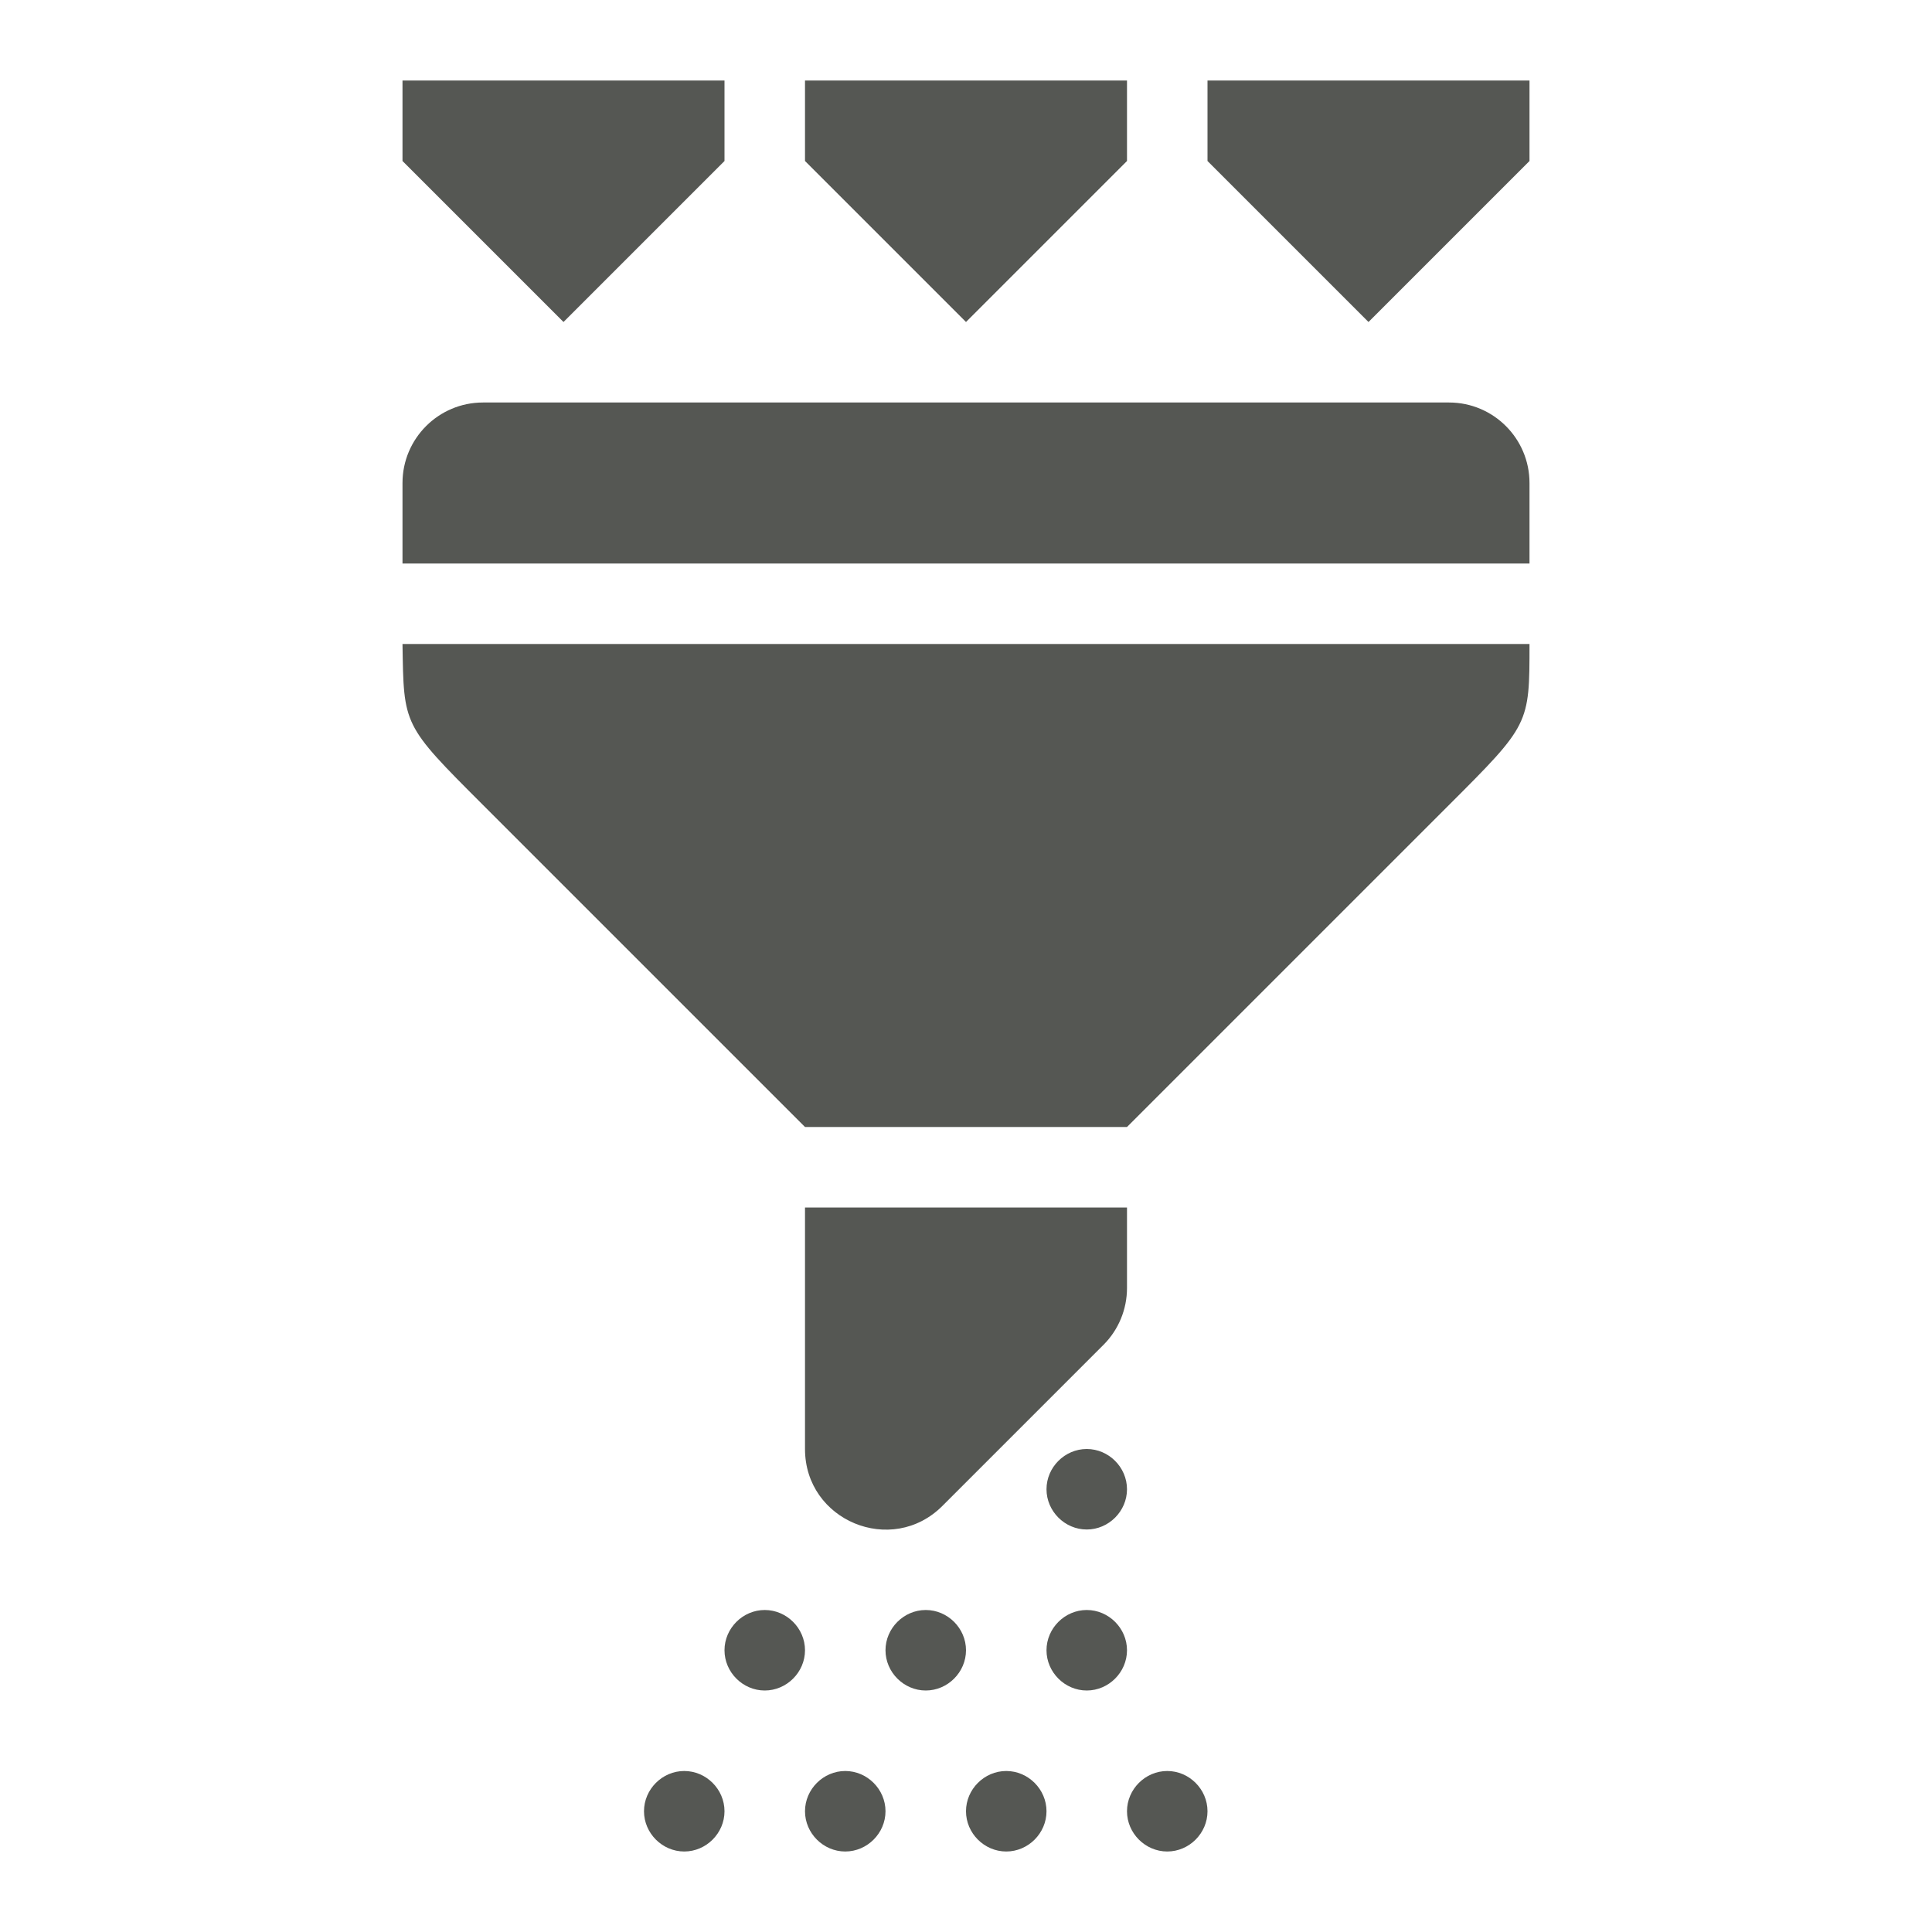
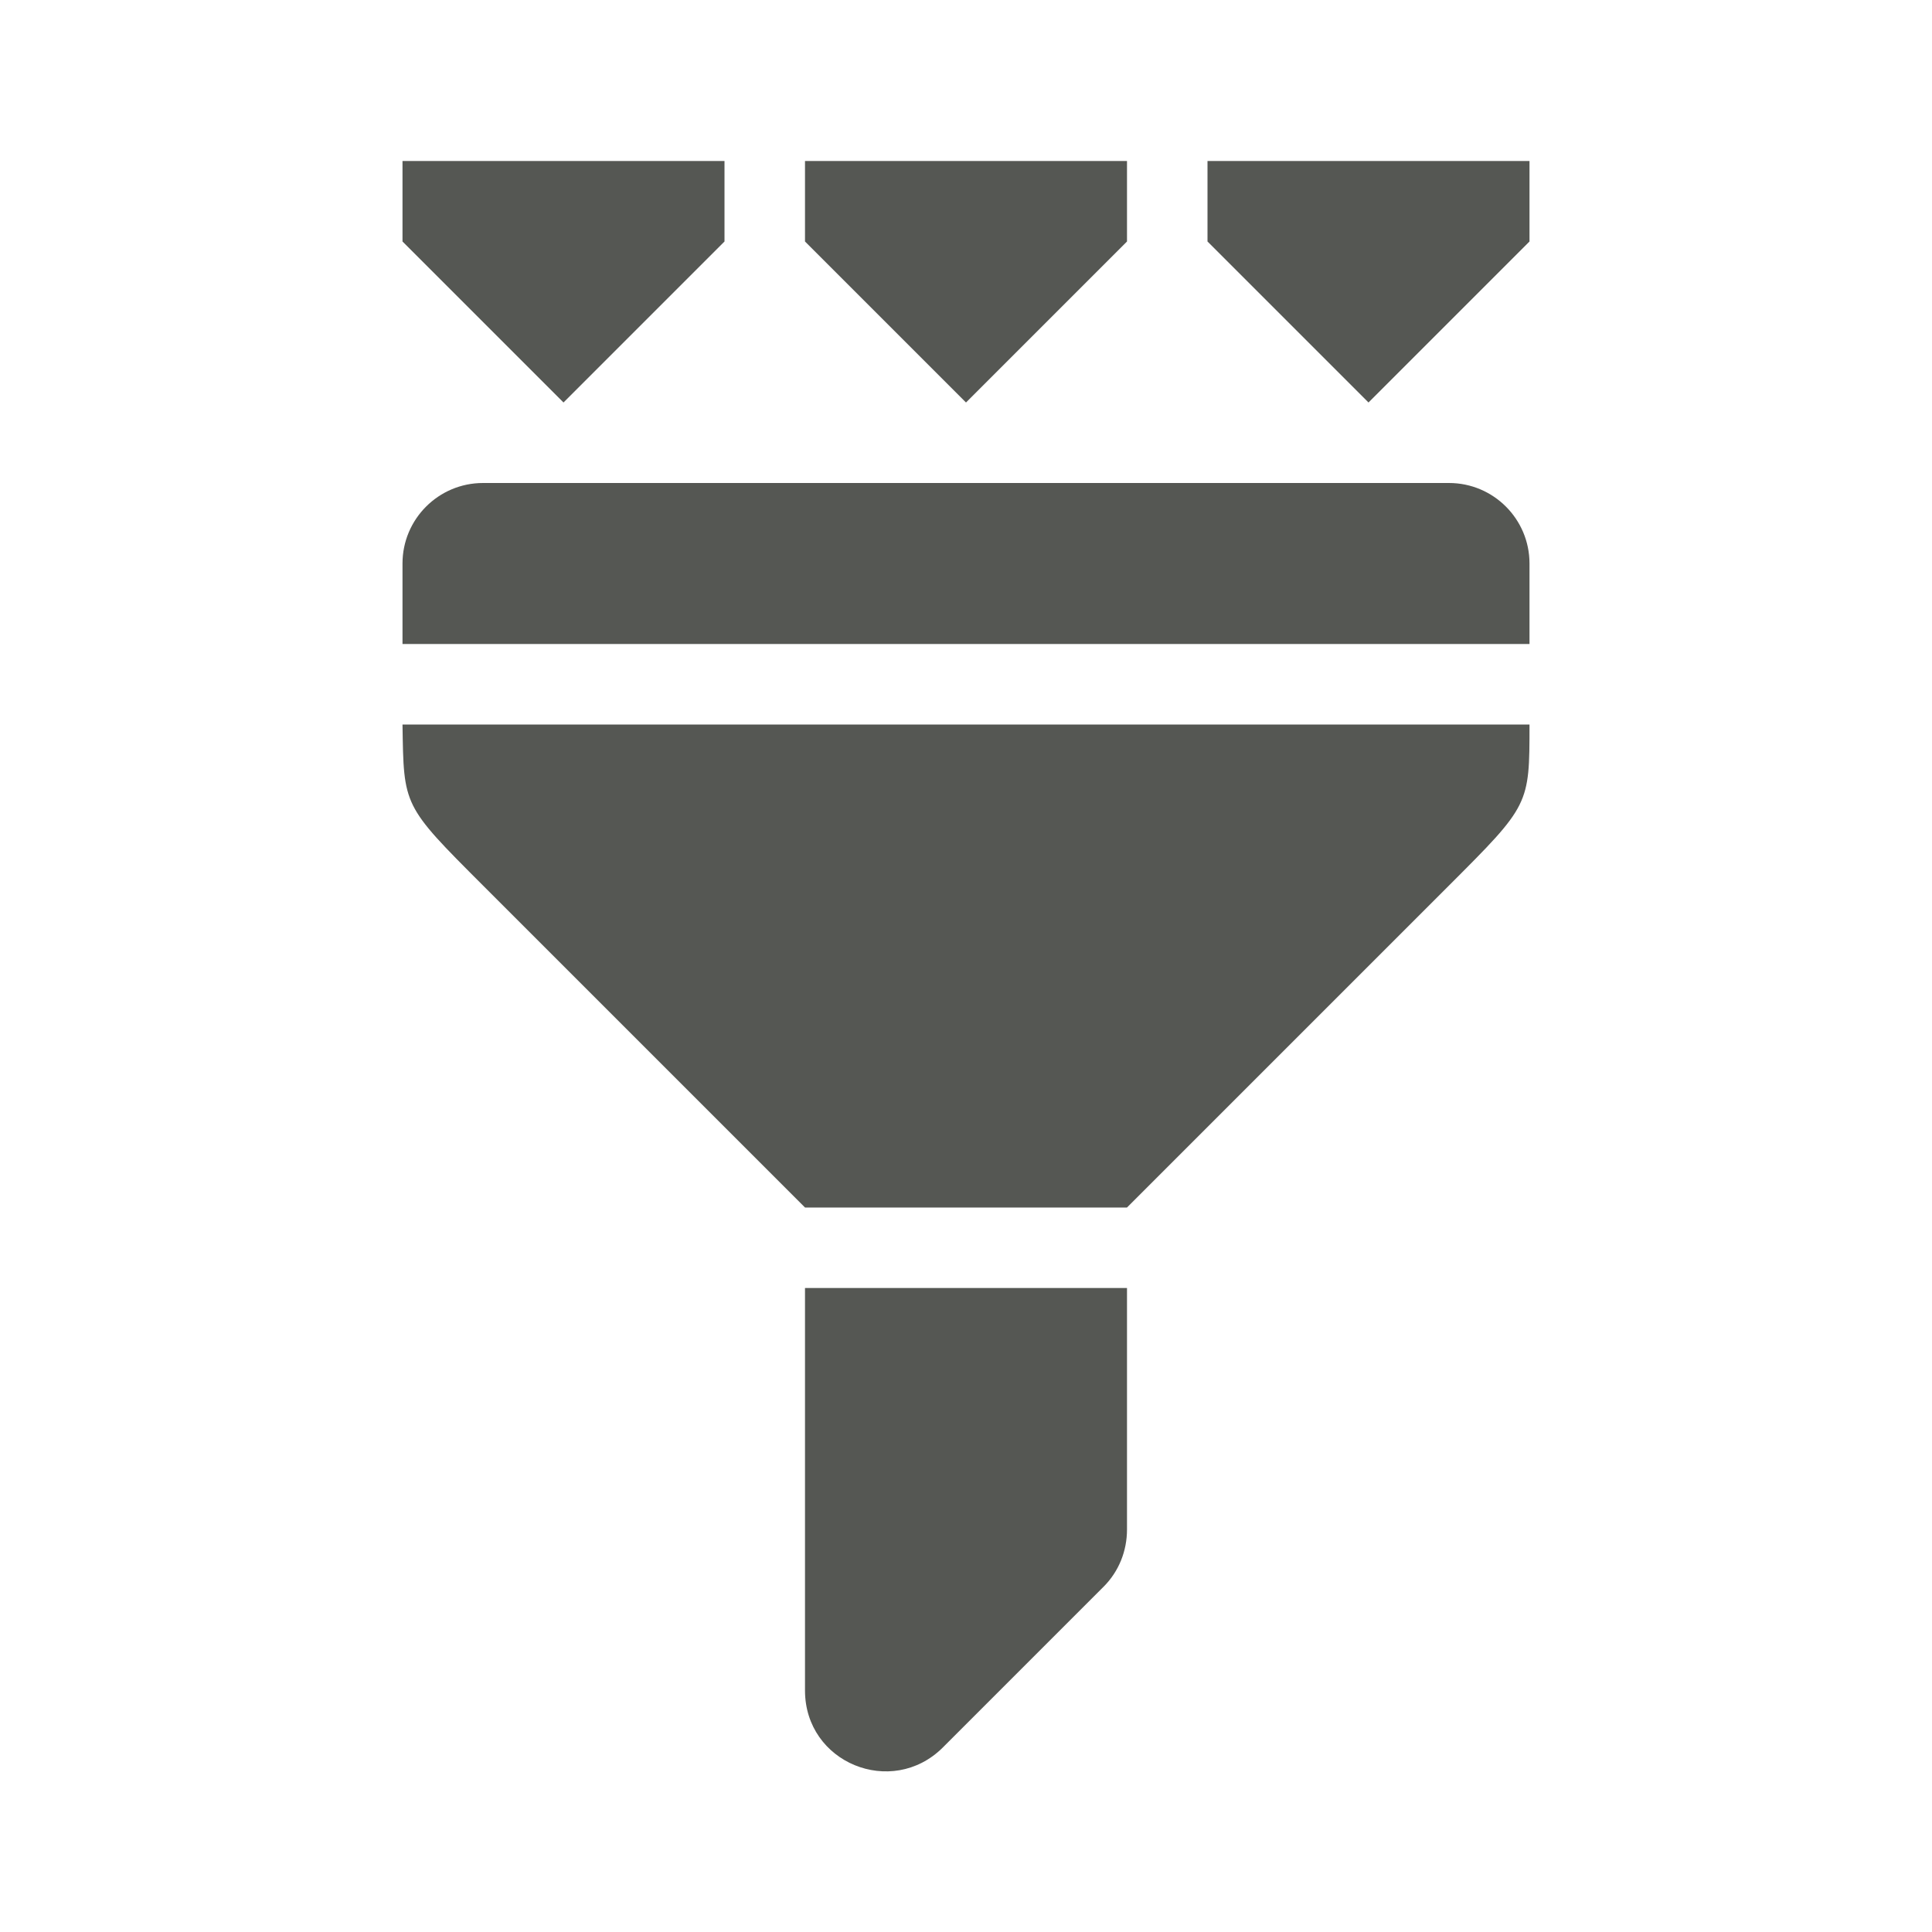
<svg xmlns="http://www.w3.org/2000/svg" viewBox="0 0 24 24">
-   <path style="fill:#555753" d="M 5 1 L 5 2 L 7 4 L 9 2 L 9 1 L 5 1 z M 10 1 L 10 2 L 12 4 L 14 2 L 14 1 L 10 1 z M 15 1 L 15 2 L 17 4 L 19 2 L 19 1 L 15 1 z M 6 5 C 5.448 5 5 5.448 5 6 L 5 7 L 19 7 L 19 6 C 19 5.448 18.552 5 18 5 L 6 5 z M 5 8 C 5.016 9.016 5 9 6 10 L 10 14 L 14 14 L 18 10 C 19 9 19 9 19 8 L 5 8 z M 10 15 L 10 18 C 10 18.891 11.077 19.337 11.707 18.707 L 13.707 16.707 C 13.895 16.52 14 16.265 14 16 L 14 15 L 10 15 z M 13.5 18 C 13.227 18 13 18.227 13 18.5 C 13 18.773 13.227 19 13.5 19 C 13.773 19 14 18.773 14 18.5 C 14 18.227 13.773 18 13.5 18 z M 9.5 20 C 9.227 20 9 20.227 9 20.5 C 9 20.773 9.227 21 9.5 21 C 9.773 21 10 20.773 10 20.5 C 10 20.227 9.773 20 9.5 20 z M 11.5 20 C 11.227 20 11 20.227 11 20.5 C 11 20.773 11.227 21 11.5 21 C 11.773 21 12 20.773 12 20.5 C 12 20.227 11.773 20 11.5 20 z M 13.5 20 C 13.227 20 13 20.227 13 20.5 C 13 20.773 13.227 21 13.5 21 C 13.773 21 14 20.773 14 20.5 C 14 20.227 13.773 20 13.5 20 z M 8.5 22 C 8.227 22 8 22.227 8 22.5 C 8 22.773 8.227 23 8.5 23 C 8.773 23 9 22.773 9 22.5 C 9 22.227 8.773 22 8.5 22 z M 10.5 22 C 10.227 22 10 22.227 10 22.5 C 10 22.773 10.227 23 10.5 23 C 10.773 23 11 22.773 11 22.5 C 11 22.227 10.773 22 10.5 22 z M 12.5 22 C 12.227 22 12 22.227 12 22.5 C 12 22.773 12.227 23 12.5 23 C 12.773 23 13 22.773 13 22.5 C 13 22.227 12.773 22 12.5 22 z M 14.5 22 C 14.227 22 14 22.227 14 22.5 C 14 22.773 14.227 23 14.5 23 C 14.773 23 15 22.773 15 22.5 C 15 22.227 14.773 22 14.5 22 z " />
+   <path style="fill:#555753" d="M 5,2 V 3 L 7,5 9,3 V 2 Z m 5,0 v 1 l 2,2 2,-2 V 2 Z m 5,0 v 1 l 2,2 2,-2 V 2 Z M 6,6 C 5.448,6 5,6.448 5,7 V 8 H 19 V 7 C 19,6.448 18.552,6 18,6 Z M 5,9 c 0.016,1.016 0,1 1,2 l 4,4 h 4 l 4,-4 c 1,-1 1,-1 1,-2 z m 5,7 v 5 c 3.51e-4,0.9 1.077,1.337 1.71,0.71 l 2,-2 C 13.9,19.52 14,19.265 14,19 v -3 z" />
</svg>
